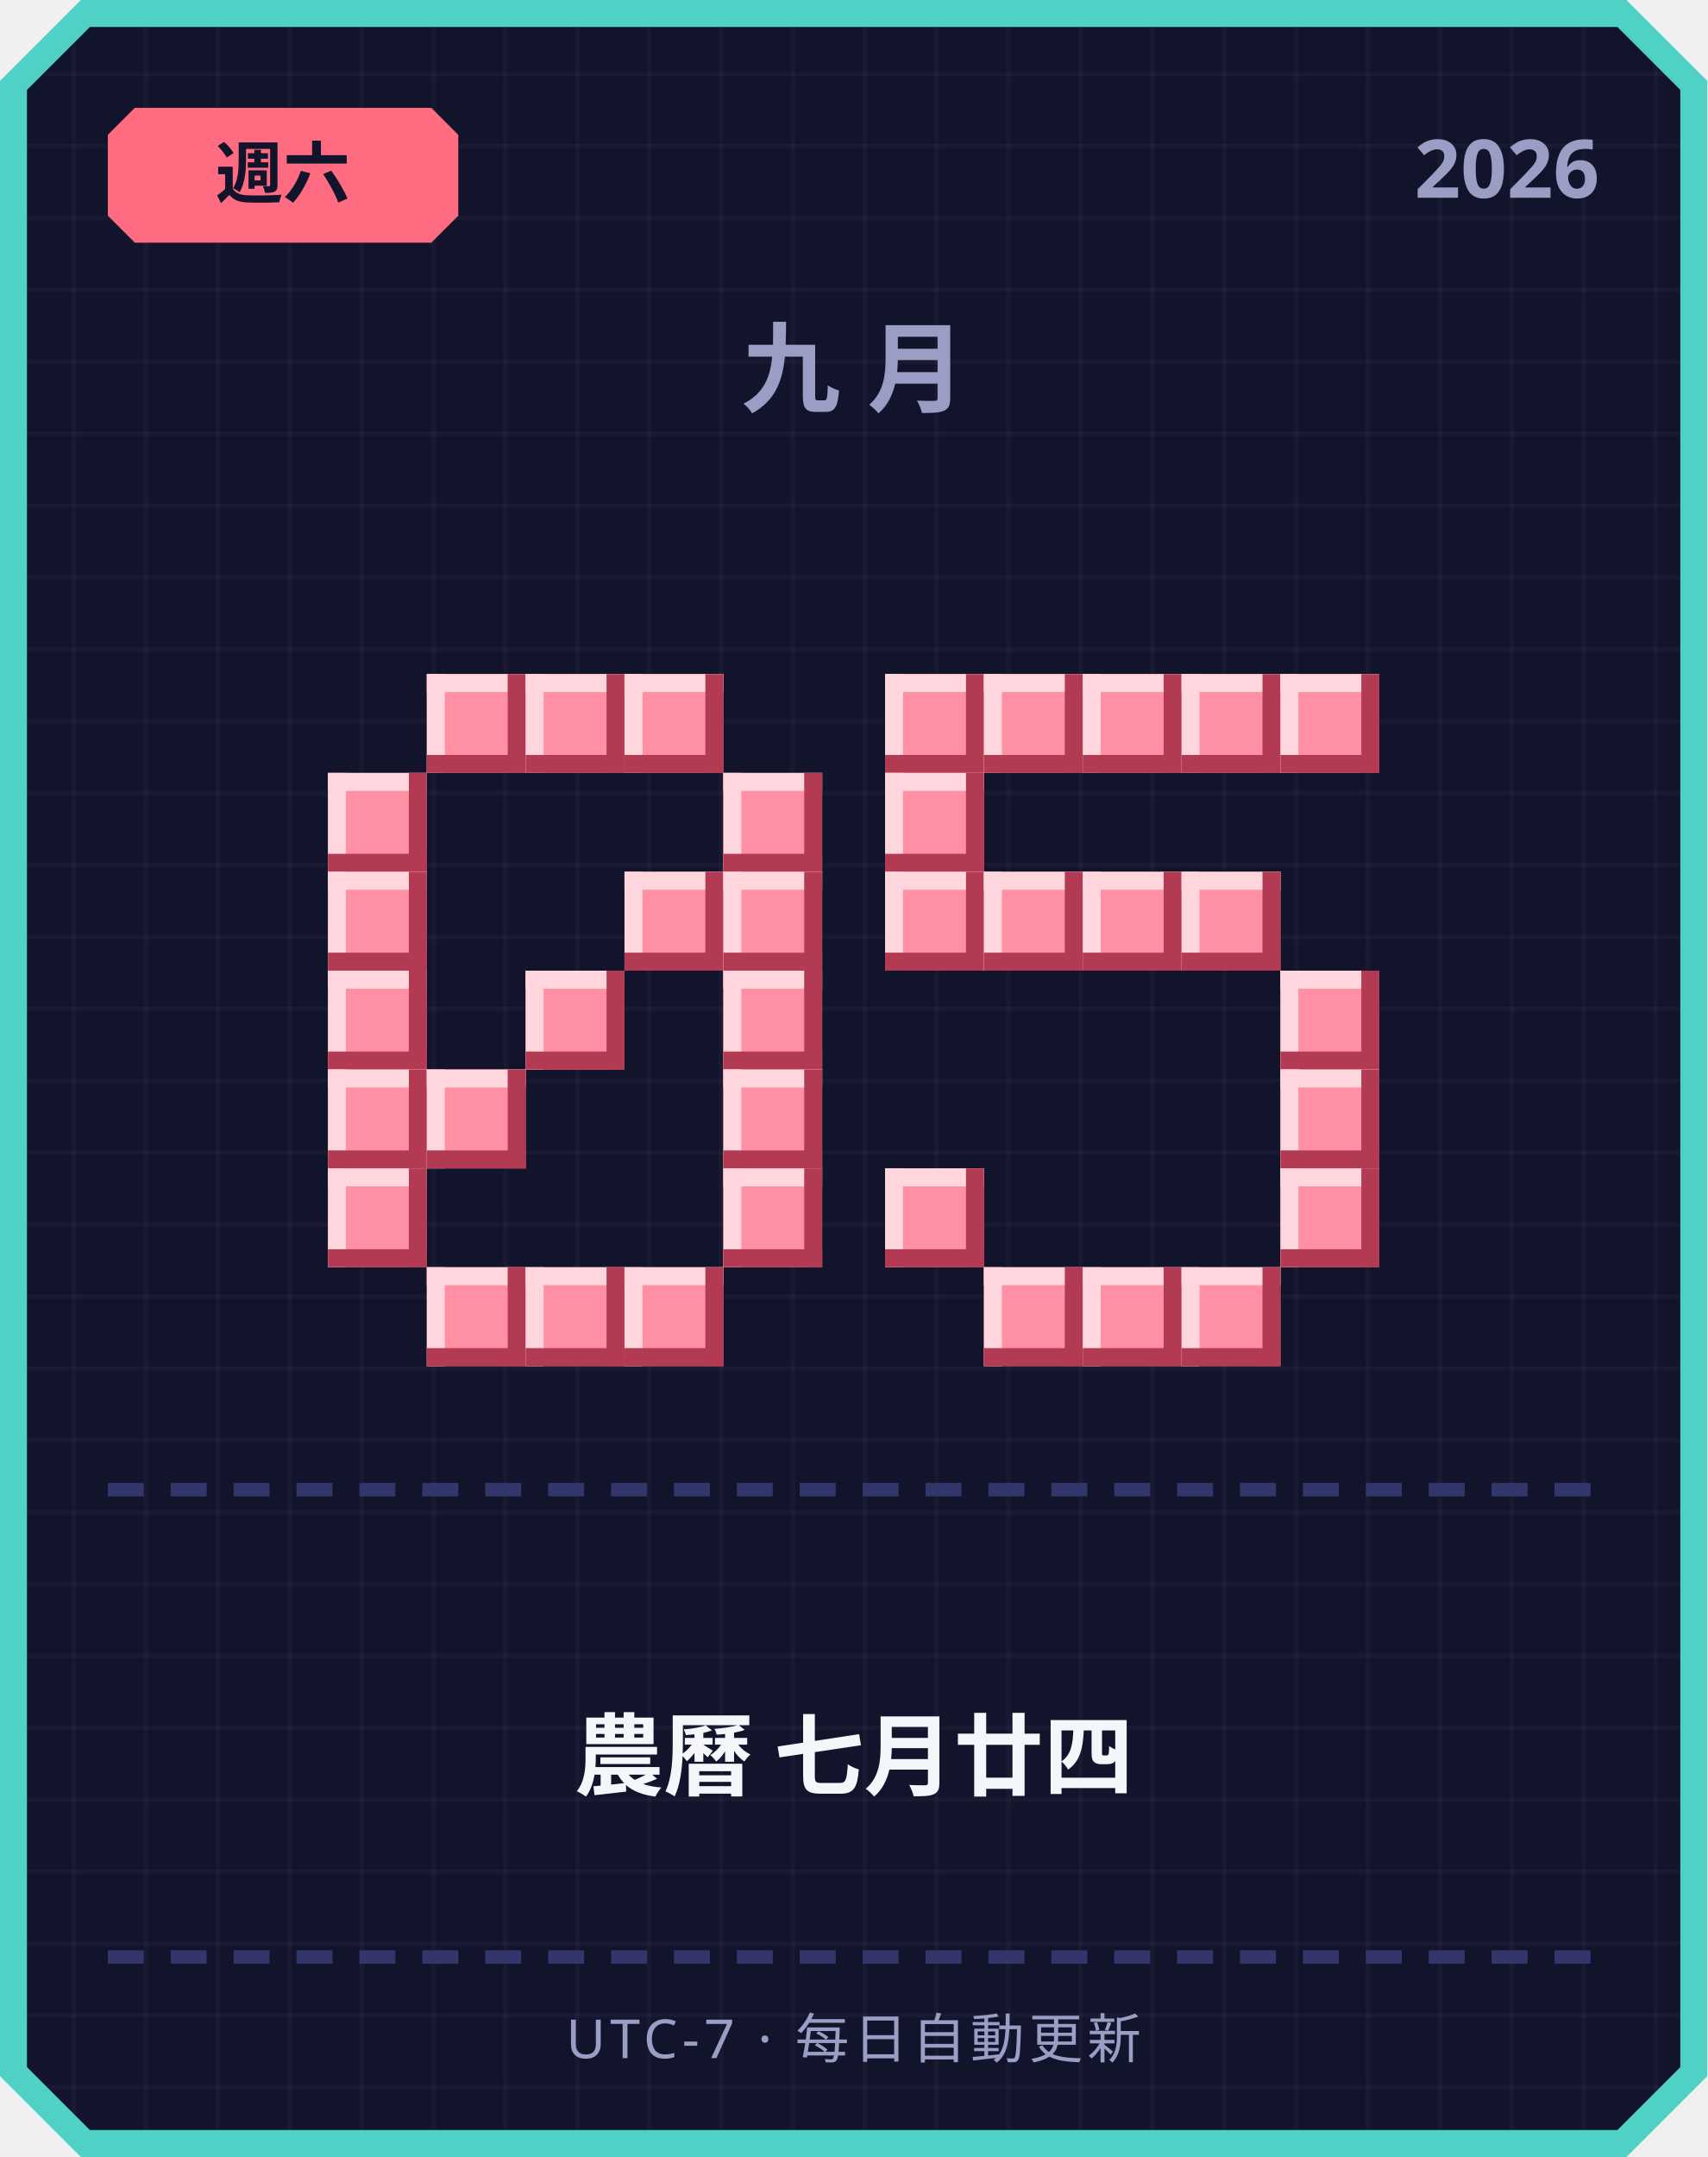
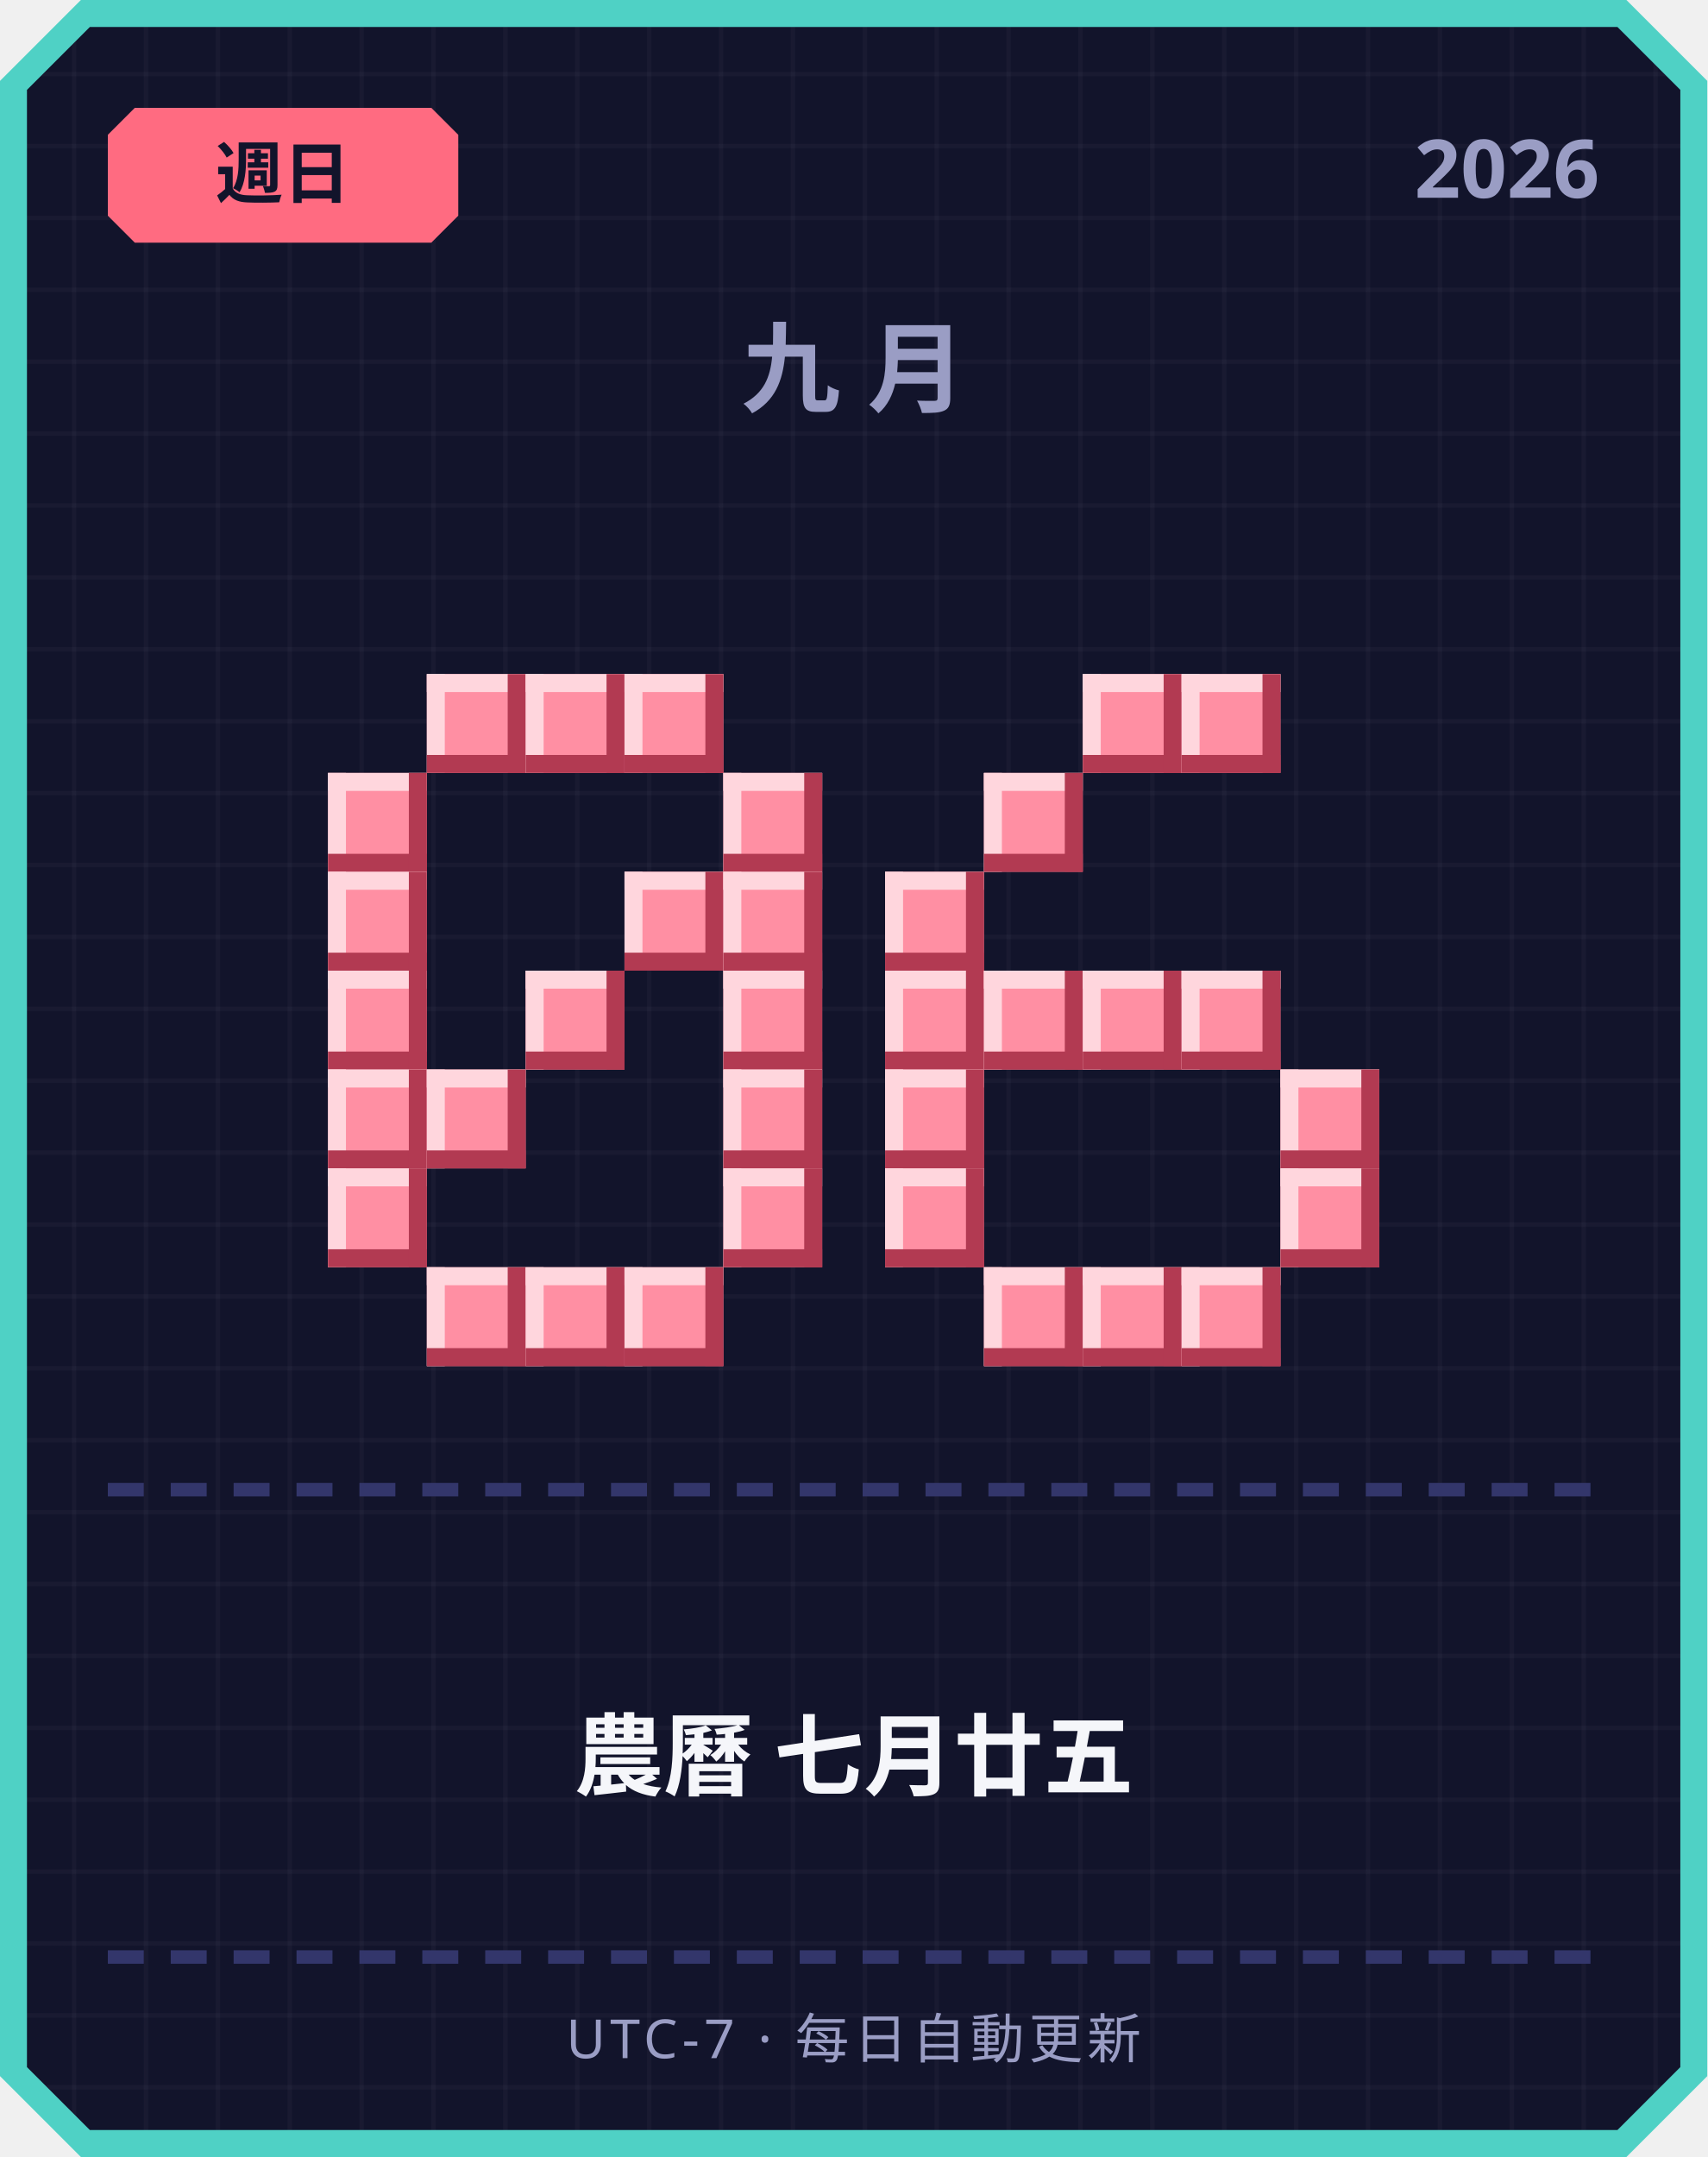
<svg xmlns="http://www.w3.org/2000/svg" width="380" height="480" viewBox="0 0 380 480">
  <defs>
    <pattern id="grid" width="16" height="16" patternUnits="userSpaceOnUse">
      <rect width="16" height="16" fill="#12142b" />
      <rect width="1" height="16" fill="#ffffff" opacity="0.03" />
      <rect width="16" height="1" fill="#ffffff" opacity="0.03" />
    </pattern>
  </defs>
  <path d="M 18,0 L 362,0 L 380,18 L 380,462 L 362,480 L 18,480 L 0,462 L 0,18 Z" fill="#4fd1c5" />
  <path d="M 20,6 L 360,6 L 374,20 L 374,460 L 360,474 L 20,474 L 6,460 L 6,20 Z" fill="url(#grid)" />
  <path d="M 30,24 L 96,24 L 102,30 L 102,48 L 96,54 L 30,54 L 24,48 L 24,30 Z" fill="#ff6b81" />
-   <text x="63" y="44" text-anchor="middle" font-family="'Segoe UI', sans-serif" font-size="15" font-weight="700" fill="#12142b">週六</text>
+   <text x="63" y="44" text-anchor="middle" font-family="'Segoe UI', sans-serif" font-size="15" font-weight="700" fill="#12142b">週日</text>
  <text x="356" y="44" text-anchor="end" font-family="'Segoe UI', sans-serif" font-size="18" font-weight="700" fill="#9a9dc4">2026</text>
  <text x="190" y="90" text-anchor="middle" font-family="'Segoe UI', sans-serif" font-size="22" font-weight="700" letter-spacing="6" fill="#9a9dc4">九月</text>
  <rect x="95" y="150" width="22" height="22" fill="#ff8fa3" />
  <rect x="95" y="150" width="22" height="4" fill="#ffd6dd" />
  <rect x="95" y="150" width="4" height="22" fill="#ffd6dd" />
  <rect x="95" y="168" width="22" height="4" fill="#b23a52" />
  <rect x="113" y="150" width="4" height="22" fill="#b23a52" />
  <rect x="117" y="150" width="22" height="22" fill="#ff8fa3" />
  <rect x="117" y="150" width="22" height="4" fill="#ffd6dd" />
  <rect x="117" y="150" width="4" height="22" fill="#ffd6dd" />
  <rect x="117" y="168" width="22" height="4" fill="#b23a52" />
  <rect x="135" y="150" width="4" height="22" fill="#b23a52" />
  <rect x="139" y="150" width="22" height="22" fill="#ff8fa3" />
  <rect x="139" y="150" width="22" height="4" fill="#ffd6dd" />
  <rect x="139" y="150" width="4" height="22" fill="#ffd6dd" />
  <rect x="139" y="168" width="22" height="4" fill="#b23a52" />
  <rect x="157" y="150" width="4" height="22" fill="#b23a52" />
  <rect x="73" y="172" width="22" height="22" fill="#ff8fa3" />
  <rect x="73" y="172" width="22" height="4" fill="#ffd6dd" />
  <rect x="73" y="172" width="4" height="22" fill="#ffd6dd" />
  <rect x="73" y="190" width="22" height="4" fill="#b23a52" />
  <rect x="91" y="172" width="4" height="22" fill="#b23a52" />
  <rect x="161" y="172" width="22" height="22" fill="#ff8fa3" />
  <rect x="161" y="172" width="22" height="4" fill="#ffd6dd" />
  <rect x="161" y="172" width="4" height="22" fill="#ffd6dd" />
  <rect x="161" y="190" width="22" height="4" fill="#b23a52" />
  <rect x="179" y="172" width="4" height="22" fill="#b23a52" />
  <rect x="73" y="194" width="22" height="22" fill="#ff8fa3" />
  <rect x="73" y="194" width="22" height="4" fill="#ffd6dd" />
  <rect x="73" y="194" width="4" height="22" fill="#ffd6dd" />
  <rect x="73" y="212" width="22" height="4" fill="#b23a52" />
  <rect x="91" y="194" width="4" height="22" fill="#b23a52" />
  <rect x="139" y="194" width="22" height="22" fill="#ff8fa3" />
  <rect x="139" y="194" width="22" height="4" fill="#ffd6dd" />
  <rect x="139" y="194" width="4" height="22" fill="#ffd6dd" />
  <rect x="139" y="212" width="22" height="4" fill="#b23a52" />
  <rect x="157" y="194" width="4" height="22" fill="#b23a52" />
  <rect x="161" y="194" width="22" height="22" fill="#ff8fa3" />
  <rect x="161" y="194" width="22" height="4" fill="#ffd6dd" />
  <rect x="161" y="194" width="4" height="22" fill="#ffd6dd" />
  <rect x="161" y="212" width="22" height="4" fill="#b23a52" />
  <rect x="179" y="194" width="4" height="22" fill="#b23a52" />
  <rect x="73" y="216" width="22" height="22" fill="#ff8fa3" />
  <rect x="73" y="216" width="22" height="4" fill="#ffd6dd" />
  <rect x="73" y="216" width="4" height="22" fill="#ffd6dd" />
  <rect x="73" y="234" width="22" height="4" fill="#b23a52" />
  <rect x="91" y="216" width="4" height="22" fill="#b23a52" />
  <rect x="117" y="216" width="22" height="22" fill="#ff8fa3" />
  <rect x="117" y="216" width="22" height="4" fill="#ffd6dd" />
  <rect x="117" y="216" width="4" height="22" fill="#ffd6dd" />
  <rect x="117" y="234" width="22" height="4" fill="#b23a52" />
  <rect x="135" y="216" width="4" height="22" fill="#b23a52" />
  <rect x="161" y="216" width="22" height="22" fill="#ff8fa3" />
  <rect x="161" y="216" width="22" height="4" fill="#ffd6dd" />
  <rect x="161" y="216" width="4" height="22" fill="#ffd6dd" />
  <rect x="161" y="234" width="22" height="4" fill="#b23a52" />
  <rect x="179" y="216" width="4" height="22" fill="#b23a52" />
  <rect x="73" y="238" width="22" height="22" fill="#ff8fa3" />
  <rect x="73" y="238" width="22" height="4" fill="#ffd6dd" />
  <rect x="73" y="238" width="4" height="22" fill="#ffd6dd" />
  <rect x="73" y="256" width="22" height="4" fill="#b23a52" />
  <rect x="91" y="238" width="4" height="22" fill="#b23a52" />
  <rect x="95" y="238" width="22" height="22" fill="#ff8fa3" />
  <rect x="95" y="238" width="22" height="4" fill="#ffd6dd" />
  <rect x="95" y="238" width="4" height="22" fill="#ffd6dd" />
  <rect x="95" y="256" width="22" height="4" fill="#b23a52" />
  <rect x="113" y="238" width="4" height="22" fill="#b23a52" />
  <rect x="161" y="238" width="22" height="22" fill="#ff8fa3" />
  <rect x="161" y="238" width="22" height="4" fill="#ffd6dd" />
  <rect x="161" y="238" width="4" height="22" fill="#ffd6dd" />
  <rect x="161" y="256" width="22" height="4" fill="#b23a52" />
  <rect x="179" y="238" width="4" height="22" fill="#b23a52" />
  <rect x="73" y="260" width="22" height="22" fill="#ff8fa3" />
  <rect x="73" y="260" width="22" height="4" fill="#ffd6dd" />
  <rect x="73" y="260" width="4" height="22" fill="#ffd6dd" />
  <rect x="73" y="278" width="22" height="4" fill="#b23a52" />
  <rect x="91" y="260" width="4" height="22" fill="#b23a52" />
  <rect x="161" y="260" width="22" height="22" fill="#ff8fa3" />
  <rect x="161" y="260" width="22" height="4" fill="#ffd6dd" />
  <rect x="161" y="260" width="4" height="22" fill="#ffd6dd" />
  <rect x="161" y="278" width="22" height="4" fill="#b23a52" />
  <rect x="179" y="260" width="4" height="22" fill="#b23a52" />
  <rect x="95" y="282" width="22" height="22" fill="#ff8fa3" />
  <rect x="95" y="282" width="22" height="4" fill="#ffd6dd" />
  <rect x="95" y="282" width="4" height="22" fill="#ffd6dd" />
  <rect x="95" y="300" width="22" height="4" fill="#b23a52" />
  <rect x="113" y="282" width="4" height="22" fill="#b23a52" />
  <rect x="117" y="282" width="22" height="22" fill="#ff8fa3" />
  <rect x="117" y="282" width="22" height="4" fill="#ffd6dd" />
  <rect x="117" y="282" width="4" height="22" fill="#ffd6dd" />
  <rect x="117" y="300" width="22" height="4" fill="#b23a52" />
  <rect x="135" y="282" width="4" height="22" fill="#b23a52" />
  <rect x="139" y="282" width="22" height="22" fill="#ff8fa3" />
  <rect x="139" y="282" width="22" height="4" fill="#ffd6dd" />
  <rect x="139" y="282" width="4" height="22" fill="#ffd6dd" />
  <rect x="139" y="300" width="22" height="4" fill="#b23a52" />
  <rect x="157" y="282" width="4" height="22" fill="#b23a52" />
-   <rect x="197" y="150" width="22" height="22" fill="#ff8fa3" />
-   <rect x="197" y="150" width="22" height="4" fill="#ffd6dd" />
-   <rect x="197" y="150" width="4" height="22" fill="#ffd6dd" />
-   <rect x="197" y="168" width="22" height="4" fill="#b23a52" />
-   <rect x="215" y="150" width="4" height="22" fill="#b23a52" />
-   <rect x="219" y="150" width="22" height="22" fill="#ff8fa3" />
-   <rect x="219" y="150" width="22" height="4" fill="#ffd6dd" />
-   <rect x="219" y="150" width="4" height="22" fill="#ffd6dd" />
-   <rect x="219" y="168" width="22" height="4" fill="#b23a52" />
-   <rect x="237" y="150" width="4" height="22" fill="#b23a52" />
  <rect x="241" y="150" width="22" height="22" fill="#ff8fa3" />
  <rect x="241" y="150" width="22" height="4" fill="#ffd6dd" />
  <rect x="241" y="150" width="4" height="22" fill="#ffd6dd" />
  <rect x="241" y="168" width="22" height="4" fill="#b23a52" />
  <rect x="259" y="150" width="4" height="22" fill="#b23a52" />
  <rect x="263" y="150" width="22" height="22" fill="#ff8fa3" />
  <rect x="263" y="150" width="22" height="4" fill="#ffd6dd" />
  <rect x="263" y="150" width="4" height="22" fill="#ffd6dd" />
  <rect x="263" y="168" width="22" height="4" fill="#b23a52" />
  <rect x="281" y="150" width="4" height="22" fill="#b23a52" />
-   <rect x="285" y="150" width="22" height="22" fill="#ff8fa3" />
-   <rect x="285" y="150" width="22" height="4" fill="#ffd6dd" />
-   <rect x="285" y="150" width="4" height="22" fill="#ffd6dd" />
-   <rect x="285" y="168" width="22" height="4" fill="#b23a52" />
-   <rect x="303" y="150" width="4" height="22" fill="#b23a52" />
-   <rect x="197" y="172" width="22" height="22" fill="#ff8fa3" />
-   <rect x="197" y="172" width="22" height="4" fill="#ffd6dd" />
-   <rect x="197" y="172" width="4" height="22" fill="#ffd6dd" />
-   <rect x="197" y="190" width="22" height="4" fill="#b23a52" />
-   <rect x="215" y="172" width="4" height="22" fill="#b23a52" />
+   <rect x="219" y="172" width="22" height="22" fill="#ff8fa3" />
+   <rect x="219" y="172" width="22" height="4" fill="#ffd6dd" />
+   <rect x="219" y="172" width="4" height="22" fill="#ffd6dd" />
+   <rect x="219" y="190" width="22" height="4" fill="#b23a52" />
+   <rect x="237" y="172" width="4" height="22" fill="#b23a52" />
  <rect x="197" y="194" width="22" height="22" fill="#ff8fa3" />
  <rect x="197" y="194" width="22" height="4" fill="#ffd6dd" />
  <rect x="197" y="194" width="4" height="22" fill="#ffd6dd" />
  <rect x="197" y="212" width="22" height="4" fill="#b23a52" />
  <rect x="215" y="194" width="4" height="22" fill="#b23a52" />
-   <rect x="219" y="194" width="22" height="22" fill="#ff8fa3" />
-   <rect x="219" y="194" width="22" height="4" fill="#ffd6dd" />
-   <rect x="219" y="194" width="4" height="22" fill="#ffd6dd" />
-   <rect x="219" y="212" width="22" height="4" fill="#b23a52" />
-   <rect x="237" y="194" width="4" height="22" fill="#b23a52" />
-   <rect x="241" y="194" width="22" height="22" fill="#ff8fa3" />
-   <rect x="241" y="194" width="22" height="4" fill="#ffd6dd" />
-   <rect x="241" y="194" width="4" height="22" fill="#ffd6dd" />
-   <rect x="241" y="212" width="22" height="4" fill="#b23a52" />
-   <rect x="259" y="194" width="4" height="22" fill="#b23a52" />
-   <rect x="263" y="194" width="22" height="22" fill="#ff8fa3" />
-   <rect x="263" y="194" width="22" height="4" fill="#ffd6dd" />
-   <rect x="263" y="194" width="4" height="22" fill="#ffd6dd" />
-   <rect x="263" y="212" width="22" height="4" fill="#b23a52" />
-   <rect x="281" y="194" width="4" height="22" fill="#b23a52" />
-   <rect x="285" y="216" width="22" height="22" fill="#ff8fa3" />
-   <rect x="285" y="216" width="22" height="4" fill="#ffd6dd" />
-   <rect x="285" y="216" width="4" height="22" fill="#ffd6dd" />
-   <rect x="285" y="234" width="22" height="4" fill="#b23a52" />
-   <rect x="303" y="216" width="4" height="22" fill="#b23a52" />
+   <rect x="197" y="216" width="22" height="22" fill="#ff8fa3" />
+   <rect x="197" y="216" width="22" height="4" fill="#ffd6dd" />
+   <rect x="197" y="216" width="4" height="22" fill="#ffd6dd" />
+   <rect x="197" y="234" width="22" height="4" fill="#b23a52" />
+   <rect x="215" y="216" width="4" height="22" fill="#b23a52" />
+   <rect x="219" y="216" width="22" height="22" fill="#ff8fa3" />
+   <rect x="219" y="216" width="22" height="4" fill="#ffd6dd" />
+   <rect x="219" y="216" width="4" height="22" fill="#ffd6dd" />
+   <rect x="219" y="234" width="22" height="4" fill="#b23a52" />
+   <rect x="237" y="216" width="4" height="22" fill="#b23a52" />
+   <rect x="241" y="216" width="22" height="22" fill="#ff8fa3" />
+   <rect x="241" y="216" width="22" height="4" fill="#ffd6dd" />
+   <rect x="241" y="216" width="4" height="22" fill="#ffd6dd" />
+   <rect x="241" y="234" width="22" height="4" fill="#b23a52" />
+   <rect x="259" y="216" width="4" height="22" fill="#b23a52" />
+   <rect x="263" y="216" width="22" height="22" fill="#ff8fa3" />
+   <rect x="263" y="216" width="22" height="4" fill="#ffd6dd" />
+   <rect x="263" y="216" width="4" height="22" fill="#ffd6dd" />
+   <rect x="263" y="234" width="22" height="4" fill="#b23a52" />
+   <rect x="281" y="216" width="4" height="22" fill="#b23a52" />
+   <rect x="197" y="238" width="22" height="22" fill="#ff8fa3" />
+   <rect x="197" y="238" width="22" height="4" fill="#ffd6dd" />
+   <rect x="197" y="238" width="4" height="22" fill="#ffd6dd" />
+   <rect x="197" y="256" width="22" height="4" fill="#b23a52" />
+   <rect x="215" y="238" width="4" height="22" fill="#b23a52" />
  <rect x="285" y="238" width="22" height="22" fill="#ff8fa3" />
  <rect x="285" y="238" width="22" height="4" fill="#ffd6dd" />
  <rect x="285" y="238" width="4" height="22" fill="#ffd6dd" />
  <rect x="285" y="256" width="22" height="4" fill="#b23a52" />
  <rect x="303" y="238" width="4" height="22" fill="#b23a52" />
  <rect x="197" y="260" width="22" height="22" fill="#ff8fa3" />
  <rect x="197" y="260" width="22" height="4" fill="#ffd6dd" />
  <rect x="197" y="260" width="4" height="22" fill="#ffd6dd" />
  <rect x="197" y="278" width="22" height="4" fill="#b23a52" />
  <rect x="215" y="260" width="4" height="22" fill="#b23a52" />
  <rect x="285" y="260" width="22" height="22" fill="#ff8fa3" />
  <rect x="285" y="260" width="22" height="4" fill="#ffd6dd" />
  <rect x="285" y="260" width="4" height="22" fill="#ffd6dd" />
  <rect x="285" y="278" width="22" height="4" fill="#b23a52" />
  <rect x="303" y="260" width="4" height="22" fill="#b23a52" />
  <rect x="219" y="282" width="22" height="22" fill="#ff8fa3" />
  <rect x="219" y="282" width="22" height="4" fill="#ffd6dd" />
  <rect x="219" y="282" width="4" height="22" fill="#ffd6dd" />
  <rect x="219" y="300" width="22" height="4" fill="#b23a52" />
  <rect x="237" y="282" width="4" height="22" fill="#b23a52" />
  <rect x="241" y="282" width="22" height="22" fill="#ff8fa3" />
  <rect x="241" y="282" width="22" height="4" fill="#ffd6dd" />
  <rect x="241" y="282" width="4" height="22" fill="#ffd6dd" />
  <rect x="241" y="300" width="22" height="4" fill="#b23a52" />
  <rect x="259" y="282" width="4" height="22" fill="#b23a52" />
  <rect x="263" y="282" width="22" height="22" fill="#ff8fa3" />
  <rect x="263" y="282" width="22" height="4" fill="#ffd6dd" />
  <rect x="263" y="282" width="4" height="22" fill="#ffd6dd" />
  <rect x="263" y="300" width="22" height="4" fill="#b23a52" />
  <rect x="281" y="282" width="4" height="22" fill="#b23a52" />
  <rect x="24" y="330" width="8" height="3" fill="#33366b" />
  <rect x="38" y="330" width="8" height="3" fill="#33366b" />
  <rect x="52" y="330" width="8" height="3" fill="#33366b" />
  <rect x="66" y="330" width="8" height="3" fill="#33366b" />
  <rect x="80" y="330" width="8" height="3" fill="#33366b" />
  <rect x="94" y="330" width="8" height="3" fill="#33366b" />
  <rect x="108" y="330" width="8" height="3" fill="#33366b" />
  <rect x="122" y="330" width="8" height="3" fill="#33366b" />
  <rect x="136" y="330" width="8" height="3" fill="#33366b" />
  <rect x="150" y="330" width="8" height="3" fill="#33366b" />
  <rect x="164" y="330" width="8" height="3" fill="#33366b" />
  <rect x="178" y="330" width="8" height="3" fill="#33366b" />
  <rect x="192" y="330" width="8" height="3" fill="#33366b" />
  <rect x="206" y="330" width="8" height="3" fill="#33366b" />
  <rect x="220" y="330" width="8" height="3" fill="#33366b" />
  <rect x="234" y="330" width="8" height="3" fill="#33366b" />
  <rect x="248" y="330" width="8" height="3" fill="#33366b" />
  <rect x="262" y="330" width="8" height="3" fill="#33366b" />
  <rect x="276" y="330" width="8" height="3" fill="#33366b" />
  <rect x="290" y="330" width="8" height="3" fill="#33366b" />
  <rect x="304" y="330" width="8" height="3" fill="#33366b" />
  <rect x="318" y="330" width="8" height="3" fill="#33366b" />
  <rect x="332" y="330" width="8" height="3" fill="#33366b" />
  <rect x="346" y="330" width="8" height="3" fill="#33366b" />
-   <text x="190" y="398" text-anchor="middle" font-family="'Segoe UI', 'Microsoft JhengHei', sans-serif" font-size="20" font-weight="700" fill="#f5f6fa">農曆 七月廿四</text>
+   <text x="190" y="398" text-anchor="middle" font-family="'Segoe UI', 'Microsoft JhengHei', sans-serif" font-size="20" font-weight="700" fill="#f5f6fa">農曆 七月廿五</text>
  <rect x="24" y="434" width="8" height="3" fill="#33366b" />
  <rect x="38" y="434" width="8" height="3" fill="#33366b" />
  <rect x="52" y="434" width="8" height="3" fill="#33366b" />
  <rect x="66" y="434" width="8" height="3" fill="#33366b" />
  <rect x="80" y="434" width="8" height="3" fill="#33366b" />
  <rect x="94" y="434" width="8" height="3" fill="#33366b" />
  <rect x="108" y="434" width="8" height="3" fill="#33366b" />
  <rect x="122" y="434" width="8" height="3" fill="#33366b" />
  <rect x="136" y="434" width="8" height="3" fill="#33366b" />
  <rect x="150" y="434" width="8" height="3" fill="#33366b" />
  <rect x="164" y="434" width="8" height="3" fill="#33366b" />
  <rect x="178" y="434" width="8" height="3" fill="#33366b" />
  <rect x="192" y="434" width="8" height="3" fill="#33366b" />
  <rect x="206" y="434" width="8" height="3" fill="#33366b" />
  <rect x="220" y="434" width="8" height="3" fill="#33366b" />
  <rect x="234" y="434" width="8" height="3" fill="#33366b" />
  <rect x="248" y="434" width="8" height="3" fill="#33366b" />
  <rect x="262" y="434" width="8" height="3" fill="#33366b" />
  <rect x="276" y="434" width="8" height="3" fill="#33366b" />
  <rect x="290" y="434" width="8" height="3" fill="#33366b" />
  <rect x="304" y="434" width="8" height="3" fill="#33366b" />
  <rect x="318" y="434" width="8" height="3" fill="#33366b" />
  <rect x="332" y="434" width="8" height="3" fill="#33366b" />
  <rect x="346" y="434" width="8" height="3" fill="#33366b" />
  <text x="190" y="458" text-anchor="middle" font-family="'Segoe UI', sans-serif" font-size="12" letter-spacing="1" fill="#9a9dc4">UTC-7 · 每日自動更新</text>
</svg>
